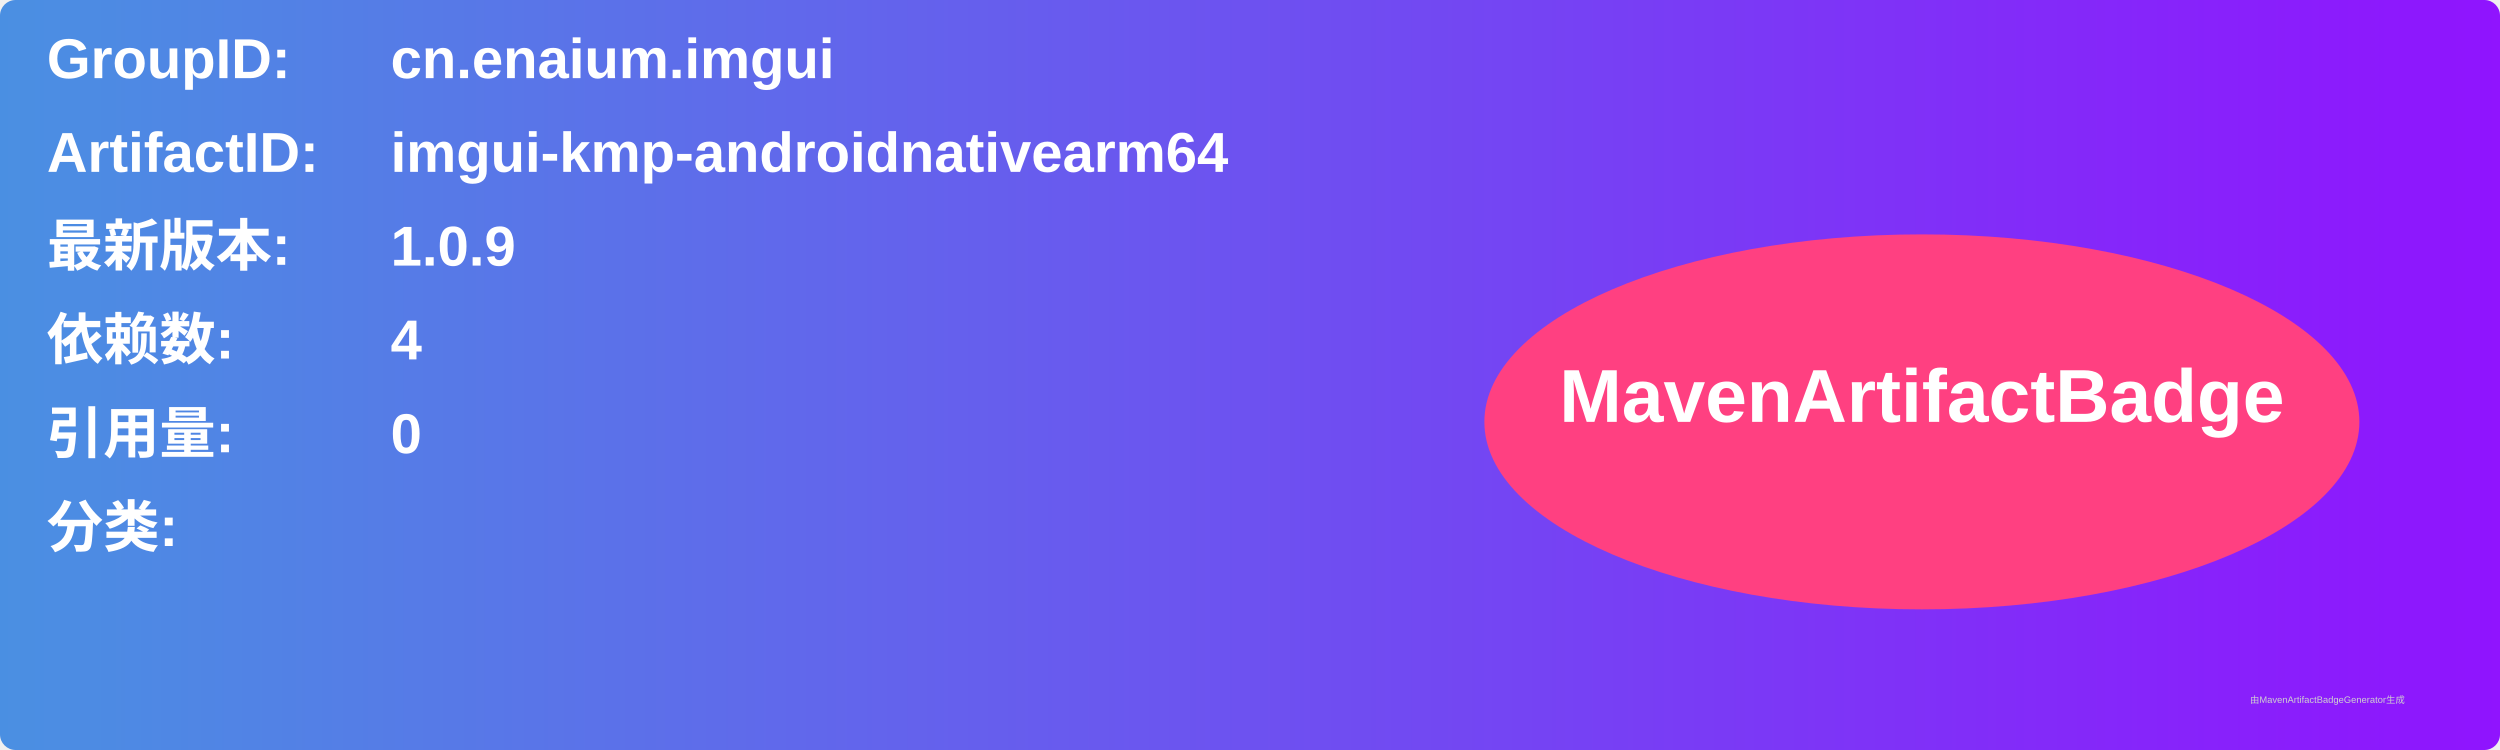
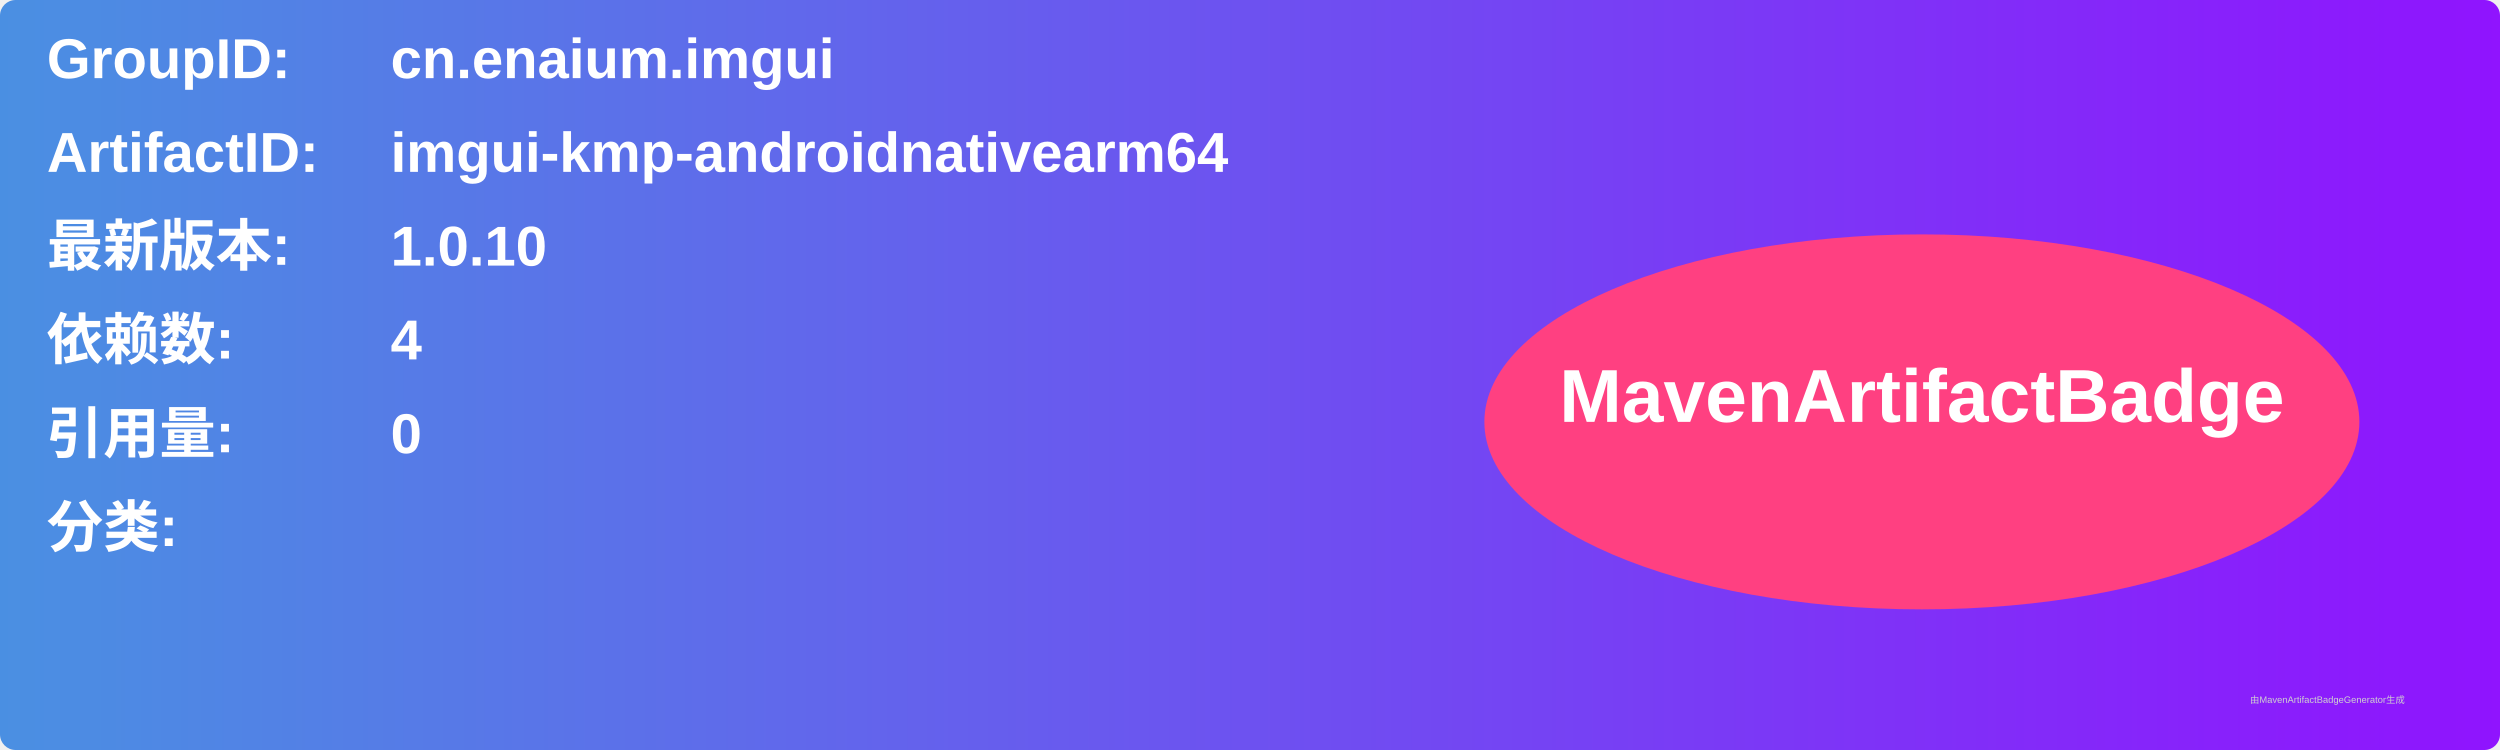
<svg xmlns="http://www.w3.org/2000/svg" width="800" height="240" viewBox="0 0 800 240">
  <linearGradient id="grad" x1="0%" y1="0%" x2="100%" y2="0%">
    <stop offset="0%" stop-color="#4a90e2" />
    <stop offset="100%" stop-color="#9013fe" />
  </linearGradient>
  <rect width="100%" height="100%" rx="5" ry="5" fill="url(#grad)" />
  <g transform="translate(15, 15)">
    <text x="0" y="10" font-family="Arial" font-size="18" fill="white" font-weight="bold" width="260">GroupID:</text>
    <text x="110" y="10" font-family="Arial" font-size="18" fill="white" font-weight="bold" width="460">cn.enaium.imgui</text>
    <text x="0" y="40" font-family="Arial" font-size="18" fill="white" font-weight="bold" width="260">ArtifactID:</text>
    <text x="110" y="40" font-family="Arial" font-size="18" fill="white" font-weight="bold" width="460">imgui-kmp-androidnativearm64</text>
    <text x="0" y="70" font-family="Arial" font-size="18" fill="white" font-weight="bold">最新版本:</text>
    <text x="110" y="70" font-family="Arial" font-size="18" fill="white" font-weight="bold">
-       <tspan font-weight="bold">1.0.9</tspan>
+       <tspan font-weight="bold">1.0.10</tspan>
    </text>
    <text x="0" y="100" font-family="Arial" font-size="18" fill="white" font-weight="bold">依赖数: </text>
    <text x="110" y="100" font-family="Arial" font-size="18" fill="white">
      <tspan font-weight="bold">4</tspan>
    </text>
    <text x="0" y="130" font-family="Arial" font-size="18" fill="white" font-weight="bold">引用量: </text>
    <text x="110" y="130" font-family="Arial" font-size="18" fill="white">
      <tspan font-weight="bold">0</tspan>
    </text>
    <text x="0" y="160" font-family="Arial" font-size="18" fill="white" font-weight="bold">分类:</text>
    <text x="10" y="190" font-family="Arial" font-size="10" fill="white">
      <tspan font-weight="bold" />
    </text>
    <ellipse cx="600" cy="120" rx="140" ry="60" fill="#ff4081" />
    <text x="600" y="120" text-anchor="middle" font-family="Arial" font-size="24" fill="white" font-weight="bold">MavenArtifactBadge</text>
  </g>
  <text x="720" y="225" font-family="Arial" font-size="3" fill="#d0d0d0">由MavenArtifactBadgeGenerator生成</text>
</svg>
